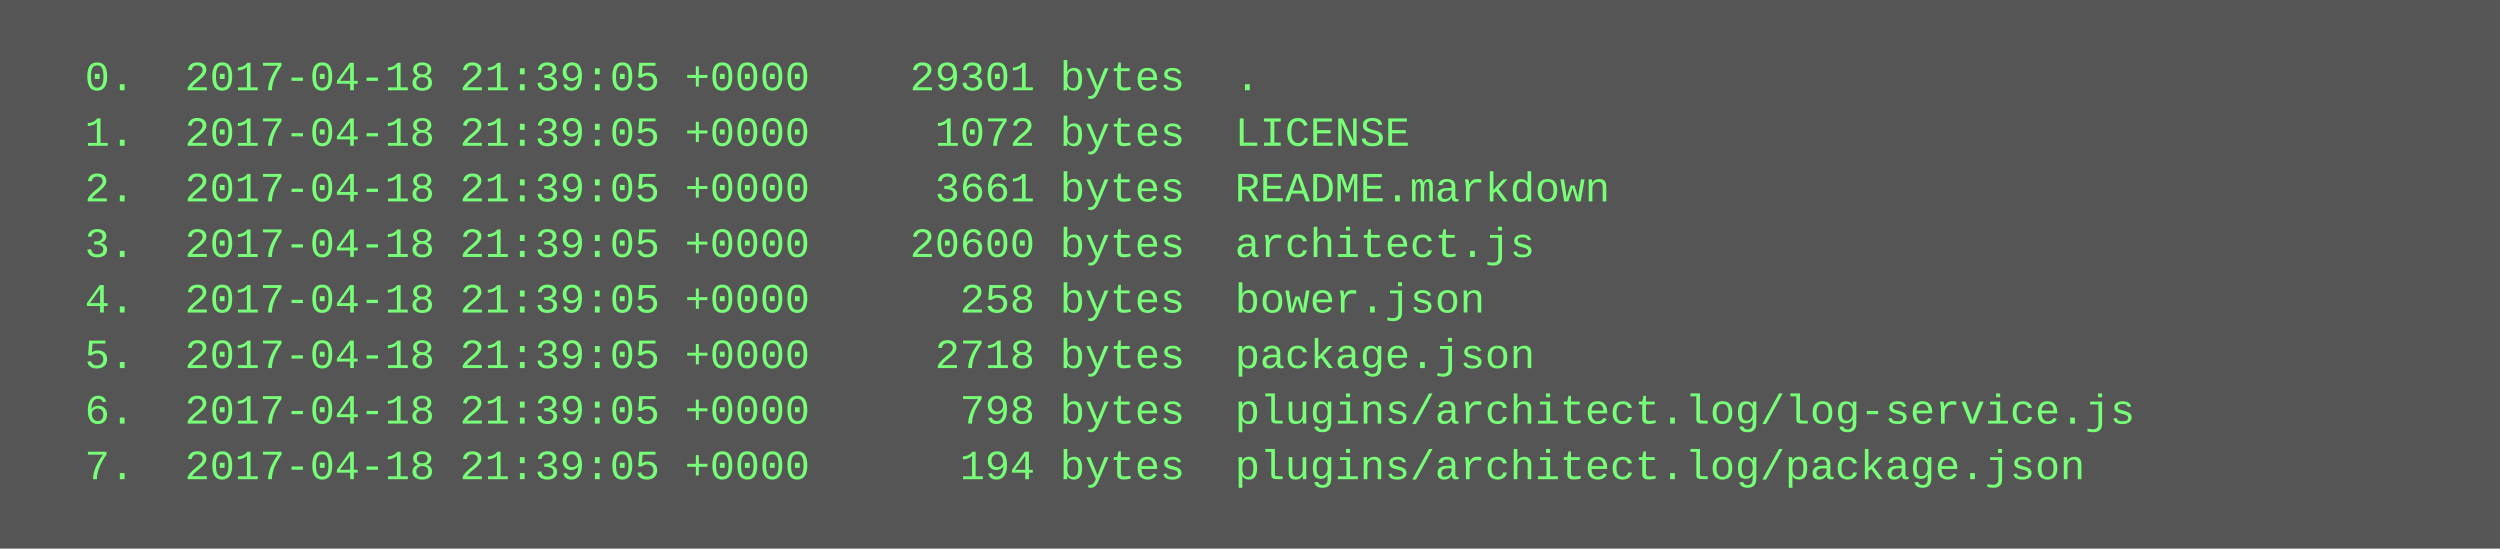
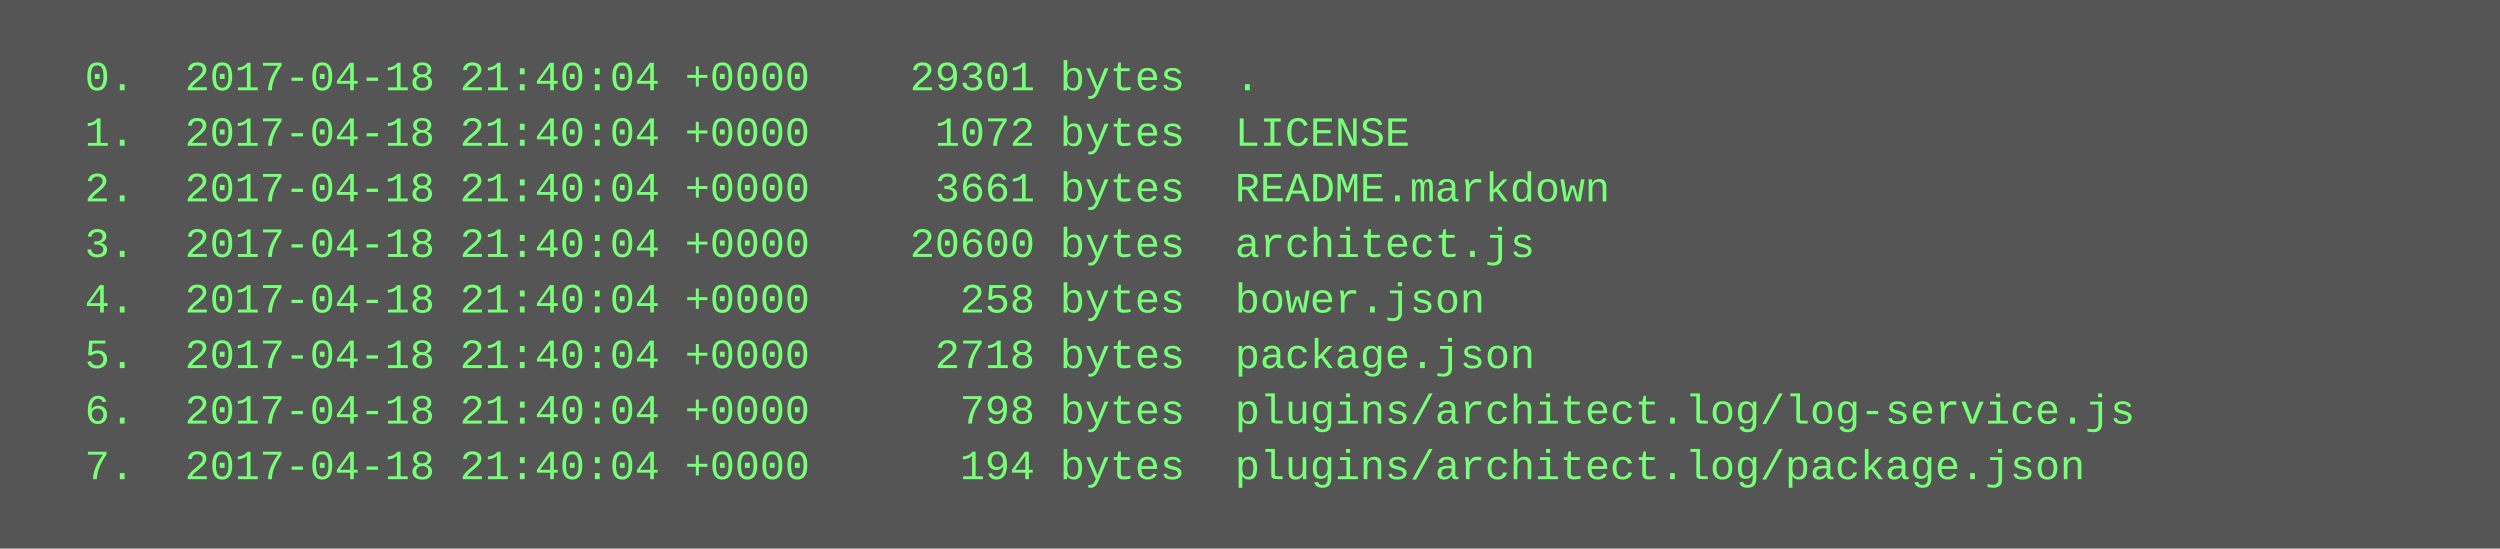
<svg xmlns="http://www.w3.org/2000/svg" height="158" width="720">
  <rect height="158" fill="#555" width="720" />
  <text fill="#7f7" font-family="Courier New" font-size="12" xml:space="preserve">
-     <tspan x="10" y="26">  0.  2017-04-18 21:39:05 +0000    29301 bytes  .</tspan>
-     <tspan x="10" y="42">  1.  2017-04-18 21:39:05 +0000     1072 bytes  LICENSE</tspan>
-     <tspan x="10" y="58">  2.  2017-04-18 21:39:05 +0000     3661 bytes  README.markdown</tspan>
-     <tspan x="10" y="74">  3.  2017-04-18 21:39:05 +0000    20600 bytes  architect.js</tspan>
-     <tspan x="10" y="90">  4.  2017-04-18 21:39:05 +0000      258 bytes  bower.json</tspan>
-     <tspan x="10" y="106">  5.  2017-04-18 21:39:05 +0000     2718 bytes  package.json</tspan>
-     <tspan x="10" y="122">  6.  2017-04-18 21:39:05 +0000      798 bytes  plugins/architect.log/log-service.js</tspan>
-     <tspan x="10" y="138">  7.  2017-04-18 21:39:05 +0000      194 bytes  plugins/architect.log/package.json</tspan>
+     <tspan x="10" y="26">  0.  2017-04-18 21:40:04 +0000    29301 bytes  .</tspan>
+     <tspan x="10" y="42">  1.  2017-04-18 21:40:04 +0000     1072 bytes  LICENSE</tspan>
+     <tspan x="10" y="58">  2.  2017-04-18 21:40:04 +0000     3661 bytes  README.markdown</tspan>
+     <tspan x="10" y="74">  3.  2017-04-18 21:40:04 +0000    20600 bytes  architect.js</tspan>
+     <tspan x="10" y="90">  4.  2017-04-18 21:40:04 +0000      258 bytes  bower.json</tspan>
+     <tspan x="10" y="106">  5.  2017-04-18 21:40:04 +0000     2718 bytes  package.json</tspan>
+     <tspan x="10" y="122">  6.  2017-04-18 21:40:04 +0000      798 bytes  plugins/architect.log/log-service.js</tspan>
+     <tspan x="10" y="138">  7.  2017-04-18 21:40:04 +0000      194 bytes  plugins/architect.log/package.json</tspan>
  </text>
</svg>
